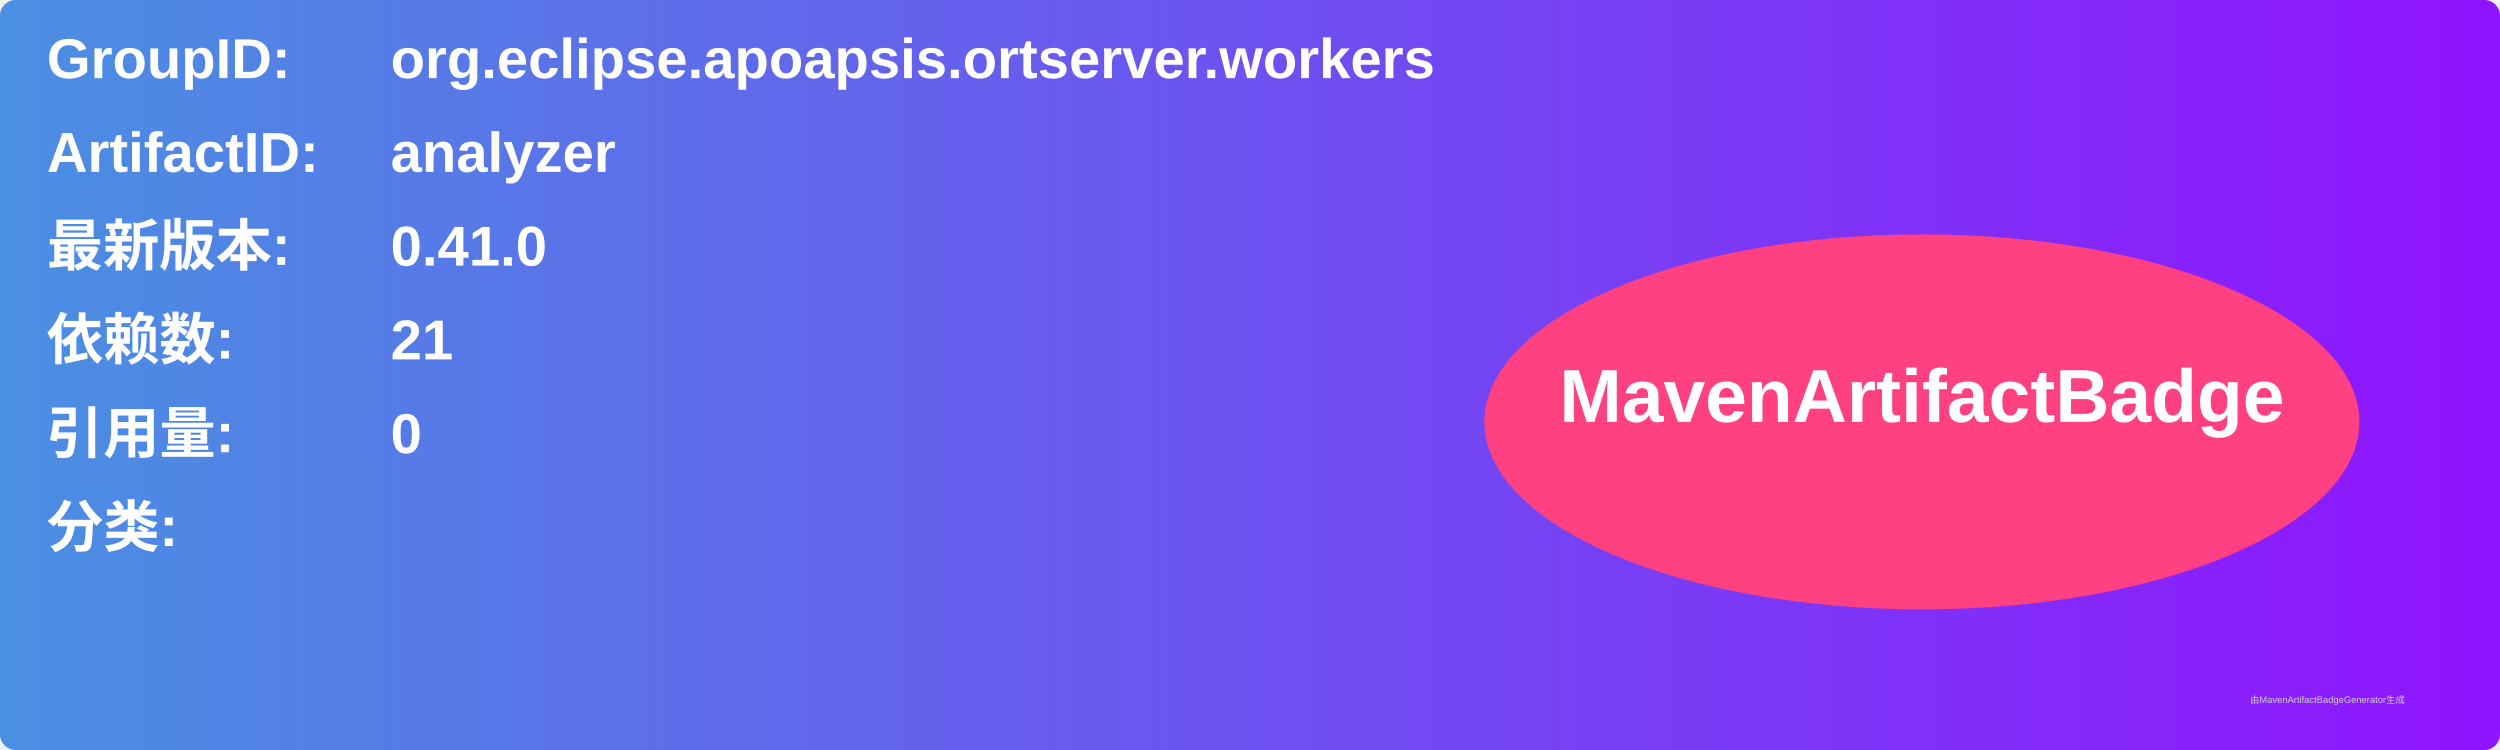
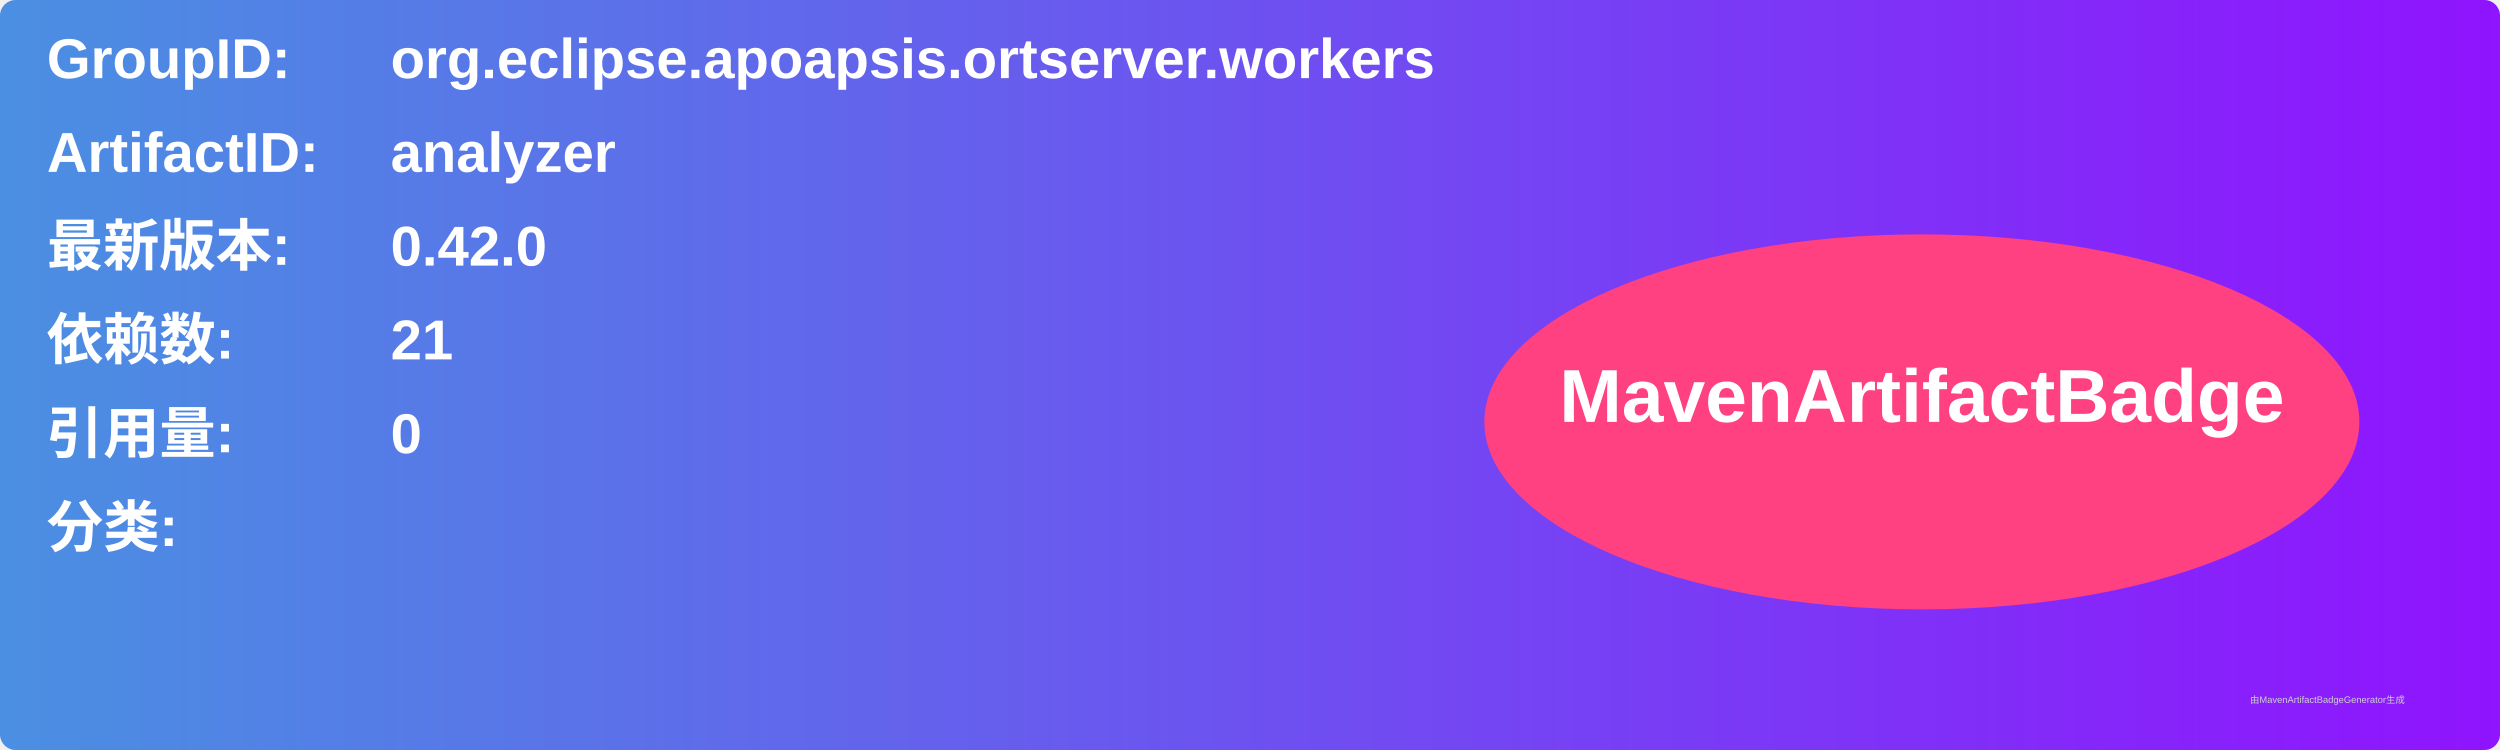
<svg xmlns="http://www.w3.org/2000/svg" width="800" height="240" viewBox="0 0 800 240">
  <linearGradient id="grad" x1="0%" y1="0%" x2="100%" y2="0%">
    <stop offset="0%" stop-color="#4a90e2" />
    <stop offset="100%" stop-color="#9013fe" />
  </linearGradient>
  <rect width="100%" height="100%" rx="5" ry="5" fill="url(#grad)" />
  <g transform="translate(15, 15)">
    <text x="0" y="10" font-family="Arial" font-size="18" fill="white" font-weight="bold" width="260">GroupID:</text>
    <text x="110" y="10" font-family="Arial" font-size="18" fill="white" font-weight="bold" width="460">org.eclipse.apoapsis.ortserver.workers</text>
    <text x="0" y="40" font-family="Arial" font-size="18" fill="white" font-weight="bold" width="260">ArtifactID:</text>
    <text x="110" y="40" font-family="Arial" font-size="18" fill="white" font-weight="bold" width="460">analyzer</text>
    <text x="0" y="70" font-family="Arial" font-size="18" fill="white" font-weight="bold">最新版本:</text>
    <text x="110" y="70" font-family="Arial" font-size="18" fill="white" font-weight="bold">
-       <tspan font-weight="bold">0.41.0</tspan>
+       <tspan font-weight="bold">0.42.0</tspan>
    </text>
    <text x="0" y="100" font-family="Arial" font-size="18" fill="white" font-weight="bold">依赖数: </text>
    <text x="110" y="100" font-family="Arial" font-size="18" fill="white">
      <tspan font-weight="bold">21</tspan>
    </text>
    <text x="0" y="130" font-family="Arial" font-size="18" fill="white" font-weight="bold">引用量: </text>
    <text x="110" y="130" font-family="Arial" font-size="18" fill="white">
      <tspan font-weight="bold">0</tspan>
    </text>
    <text x="0" y="160" font-family="Arial" font-size="18" fill="white" font-weight="bold">分类:</text>
    <text x="10" y="190" font-family="Arial" font-size="10" fill="white">
      <tspan font-weight="bold" />
    </text>
    <ellipse cx="600" cy="120" rx="140" ry="60" fill="#ff4081" />
    <text x="600" y="120" text-anchor="middle" font-family="Arial" font-size="24" fill="white" font-weight="bold">MavenArtifactBadge</text>
  </g>
  <text x="720" y="225" font-family="Arial" font-size="3" fill="#d0d0d0">由MavenArtifactBadgeGenerator生成</text>
</svg>
